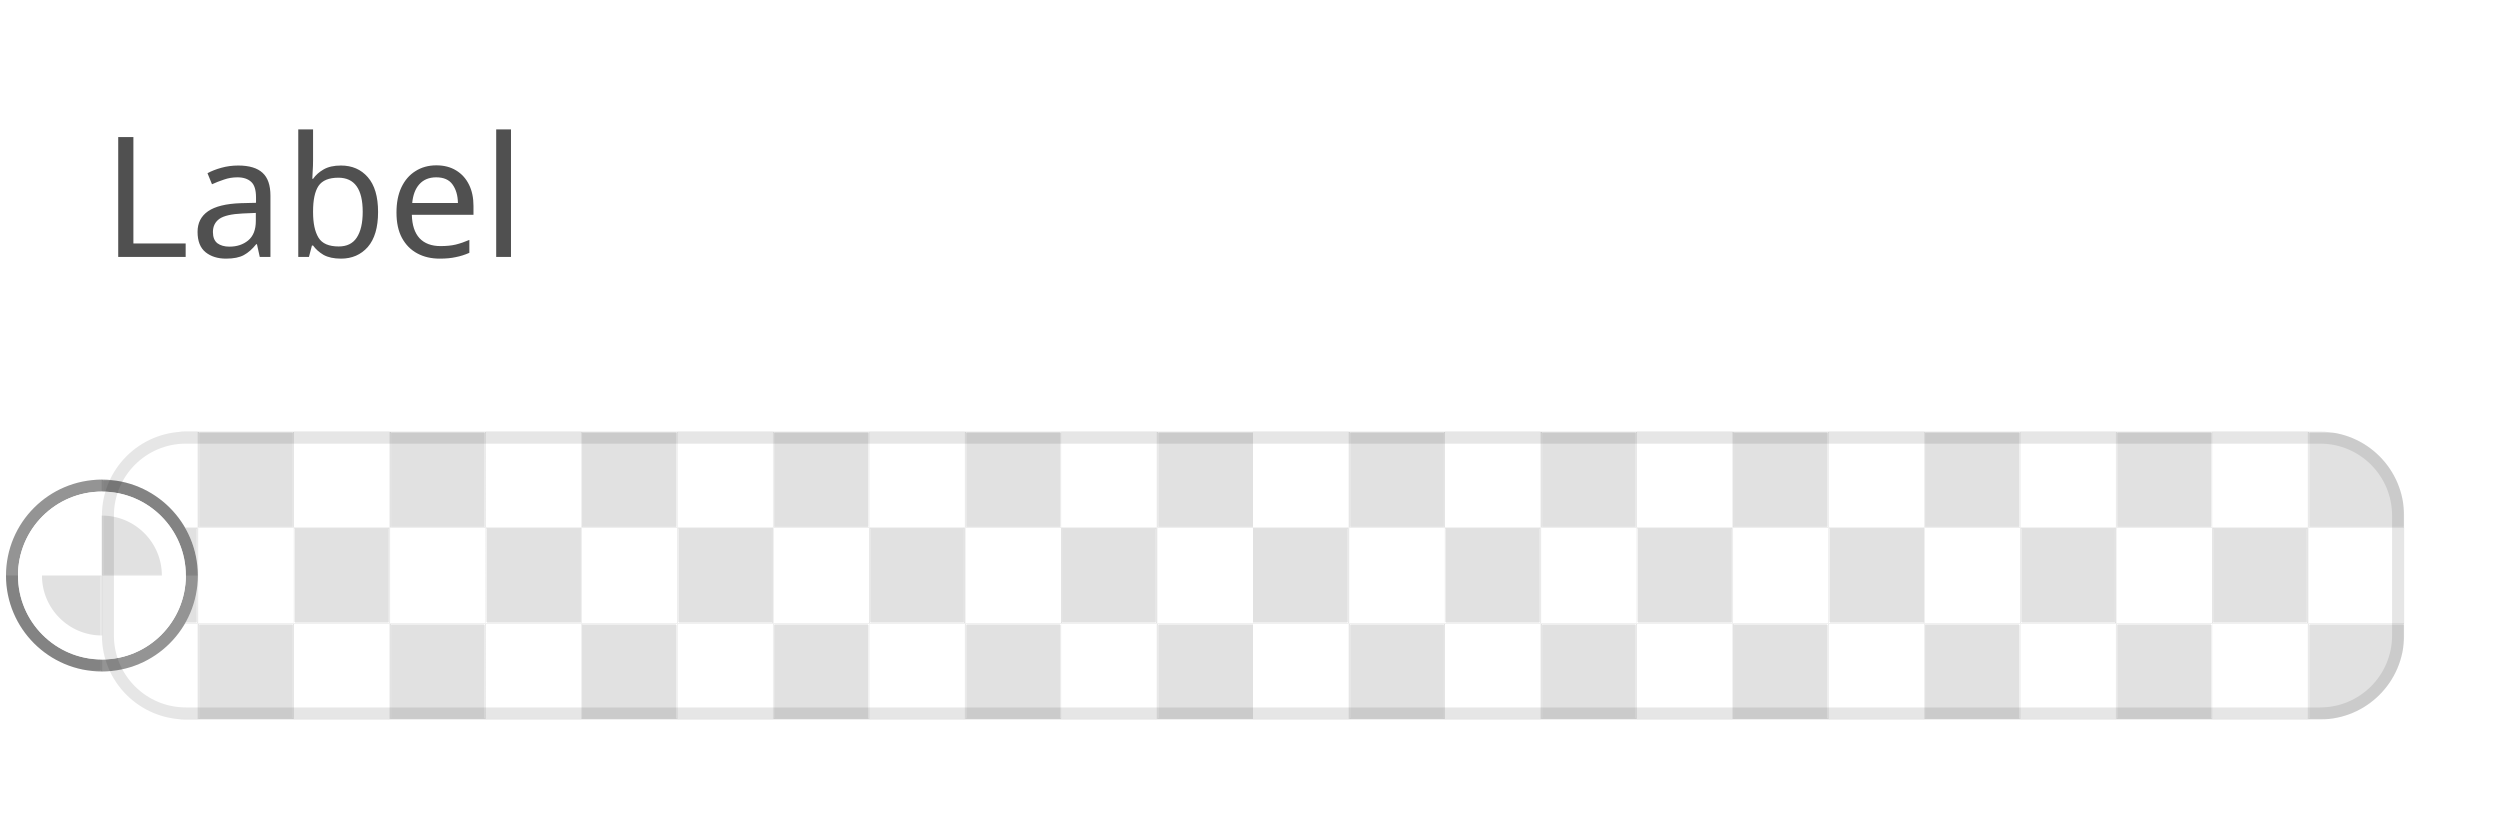
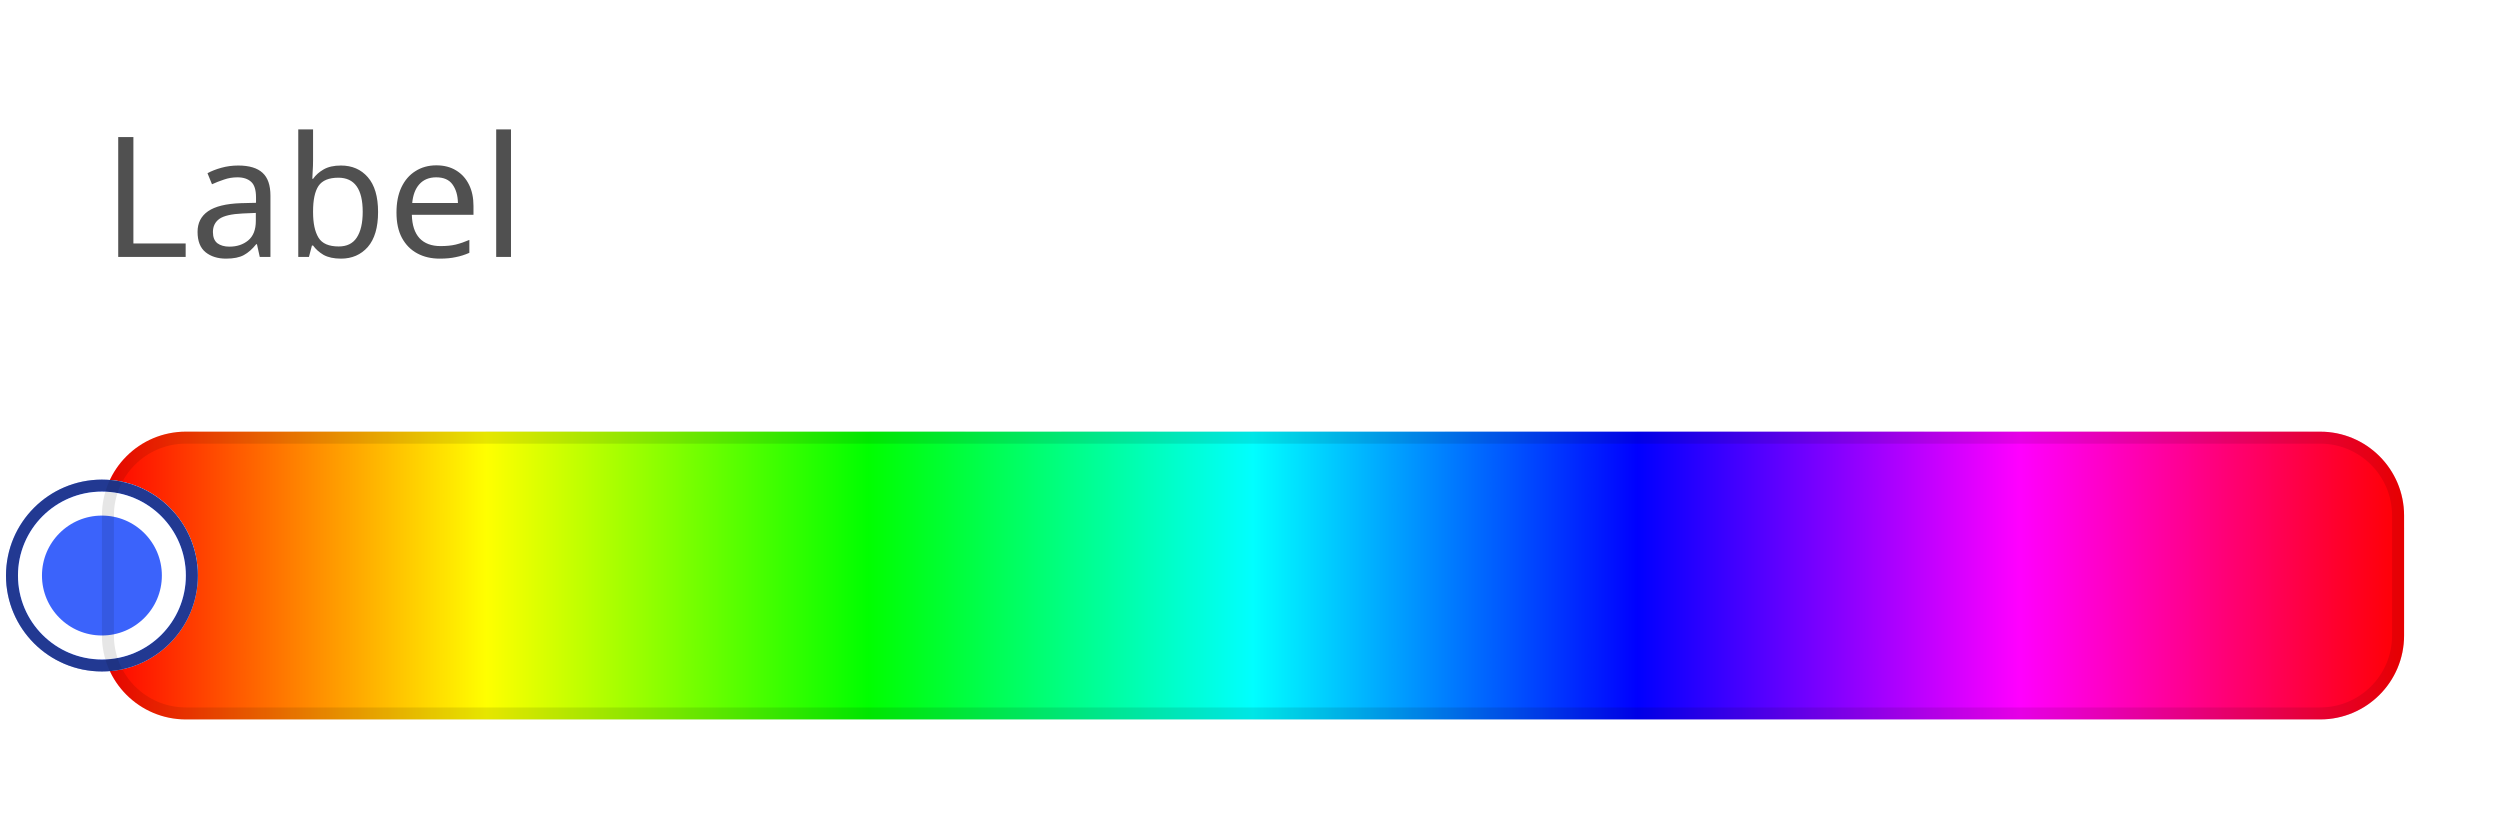
<svg xmlns="http://www.w3.org/2000/svg" width="208.5" height="68" viewBox="0 0 208.5 68">
  <rect data-part="container" data-tokens="stroke=color-gray-1000-light;strokeWidth=color-slider-border-width;strokeOpacity=color-slider-border-opacity;width=bar-width-large;minWidth=color-slider-minimum-length;height=color-control-track-width;cornerRadius=corner-radius-medium-size-small" x="8.5" y="36" width="192" height="24" rx="7" fill="none" />
  <defs>
    <pattern id="pattern-rgb_28_225_2c__20_225_2c__20_225_29__7c_8_7c_8_2e_5_7c_36" x="8.5" y="36" width="16" height="16" patternUnits="userSpaceOnUse">
      <rect x="8" width="8" height="8" fill="rgb(225, 225, 225)" />
      <rect y="8" width="8" height="8" fill="rgb(225, 225, 225)" />
    </pattern>
  </defs>
  <rect data-part="opacity-checkerboard" data-tokens="fill=opacity-checkerboard-square-light;patternFill=opacity-checkerboard-square-dark;patternSize=opacity-checkerboard-square-size-medium" x="8.5" y="36" width="192" height="24" rx="7" fill="rgb(255, 255, 255)" />
  <rect x="8.5" y="36" width="192" height="24" rx="7" fill="url(#pattern-rgb_28_225_2c__20_225_2c__20_225_29__7c_8_7c_8_2e_5_7c_36)" />
+   <defs>
+     <linearGradient id="gradient-7c9deb743046f927" gradientUnits="userSpaceOnUse" x1="8.5" y1="36" x2="200.5" y2="36">
+       <stop offset="0" stop-color="#ff0000" />
+       <stop offset="0.167" stop-color="#ffff00" />
+       <stop offset="0.333" stop-color="#00ff00" />
+       <stop offset="0.5" stop-color="#00ffff" />
+       <stop offset="0.667" stop-color="#0000ff" />
+       <stop offset="0.833" stop-color="#ff00ff" />
+       <stop offset="1" stop-color="#ff0000" />
+     </linearGradient>
+   </defs>
+   <rect data-part="fill" data-tokens="width=bar-width-large;height=color-control-track-width;cornerRadius=corner-radius-medium-size-small" x="8.5" y="36" width="192" height="24" rx="7" fill="url(#gradient-7c9deb743046f927)" />
  <rect data-part="color-handle" data-tokens="stroke=color-black;strokeWidth=color-handle-outer-border-width;strokeOpacity=color-handle-inner-border-opacity;innerStroke=color-white;innerStrokeWidth=border-width-200;width=color-handle-size;height=color-handle-size" x="0.5" y="40" width="16" height="16" rx="8" fill="none" />
  <defs>
    <pattern id="pattern-rgb_28_225_2c__20_225_2c__20_225_29__7c_8_7c_0_2e_5_7c_40" x="0.5" y="40" width="16" height="16" patternUnits="userSpaceOnUse">
      <rect x="8" width="8" height="8" fill="rgb(225, 225, 225)" />
      <rect y="8" width="8" height="8" fill="rgb(225, 225, 225)" />
    </pattern>
  </defs>
  <rect data-part="color-handle.opacity-checkerboard" data-tokens="fill=opacity-checkerboard-square-light;patternFill=opacity-checkerboard-square-dark;patternSize=opacity-checkerboard-square-size-medium" x="0.5" y="40" width="16" height="16" rx="8" fill="rgb(255, 255, 255)" />
  <rect x="0.5" y="40" width="16" height="16" rx="8" fill="url(#pattern-rgb_28_225_2c__20_225_2c__20_225_29__7c_8_7c_0_2e_5_7c_40)" />
-   <rect data-part="color-handle.fill" data-tokens="height=color-handle-size" x="0.5" y="40" width="16" height="16" rx="8" fill="none" />
+   <rect data-part="color-handle.fill" data-tokens="height=color-handle-size" x="0.5" y="40" width="16" height="16" rx="8" fill="#3b63fb" />
  <rect data-part="color-handle.container.border" data-tokens="" x="1" y="40.5" width="15" height="15" rx="7.5" fill="none" stroke="rgb(0, 0, 0)" stroke-width="1" stroke-opacity="0.42" />
  <rect data-part="color-handle.container.inner-border" data-tokens="" x="2.5" y="42" width="12" height="12" rx="6" fill="none" stroke="rgb(255, 255, 255)" stroke-width="2" />
  <rect data-part="field-label" data-tokens="height=base-height-medium;gap=base-gap-medium" x="8.5" y="0" width="32.116" height="32" rx="0" fill="none" />
  <text data-part="field-label.label" data-tokens="color=neutral-subdued-content-color-default;fontSize=component-m-regular;fontWeight=component-m-regular;fontFamily=component-m-regular;lineHeight=line-height-100" x="8.5" y="16" font-family="'Adobe Clean Spectrum VF', 'Adobe Clean Spectrum VF', adobe-clean-spectrum-vf, 'Adobe Clean', 'Source Sans 3', sans-serif" font-size="14" font-weight="400" dominant-baseline="central" fill="rgb(80, 80, 80)">Label</text>
  <rect data-part="container.border" data-tokens="" x="9" y="36.5" width="191" height="23" rx="6.5" fill="none" stroke="rgb(0, 0, 0)" stroke-width="1" stroke-opacity="0.1" />
</svg>
